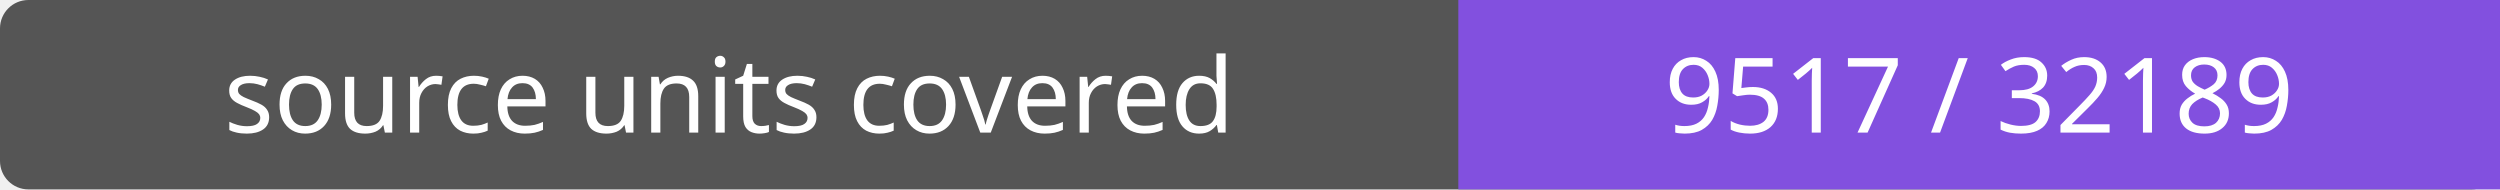
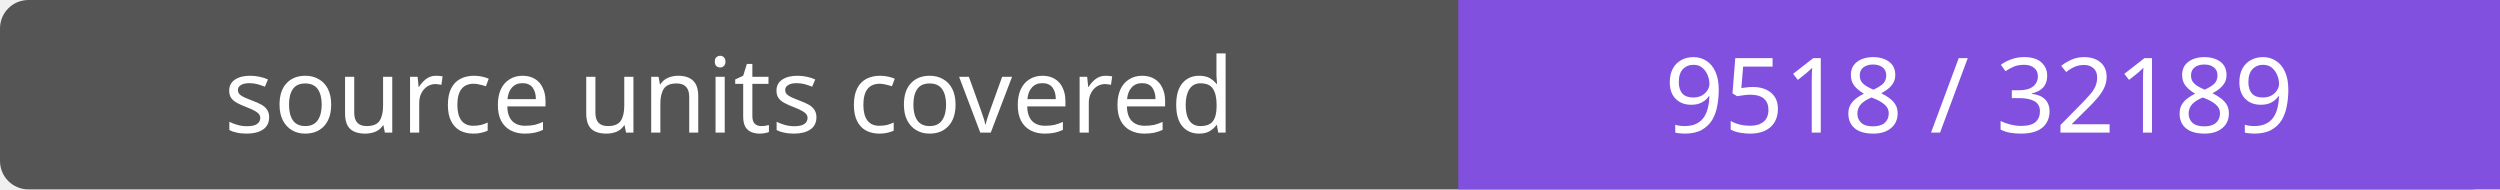
- <svg xmlns="http://www.w3.org/2000/svg" width="264" height="20" role="img" aria-label="source units covered: 9517 / 32189">
+ <svg xmlns="http://www.w3.org/2000/svg" width="264" height="20" role="img" aria-label="source units covered: 9518 / 32189">
  <rect width="264" height="20" rx="3" fill="#555" />
  <path fill="#8250df" d="M154 0h110v20H154z" />
  <g fill="#fff" text-anchor="middle" font-family="Verdana,sans-serif" font-size="11">
    <text x="77.0" y="14">source units covered</text>
-     <text x="209.0" y="14">9517 / 32189</text>
+     <text x="209.0" y="14">9518 / 32189</text>
  </g>
</svg>
